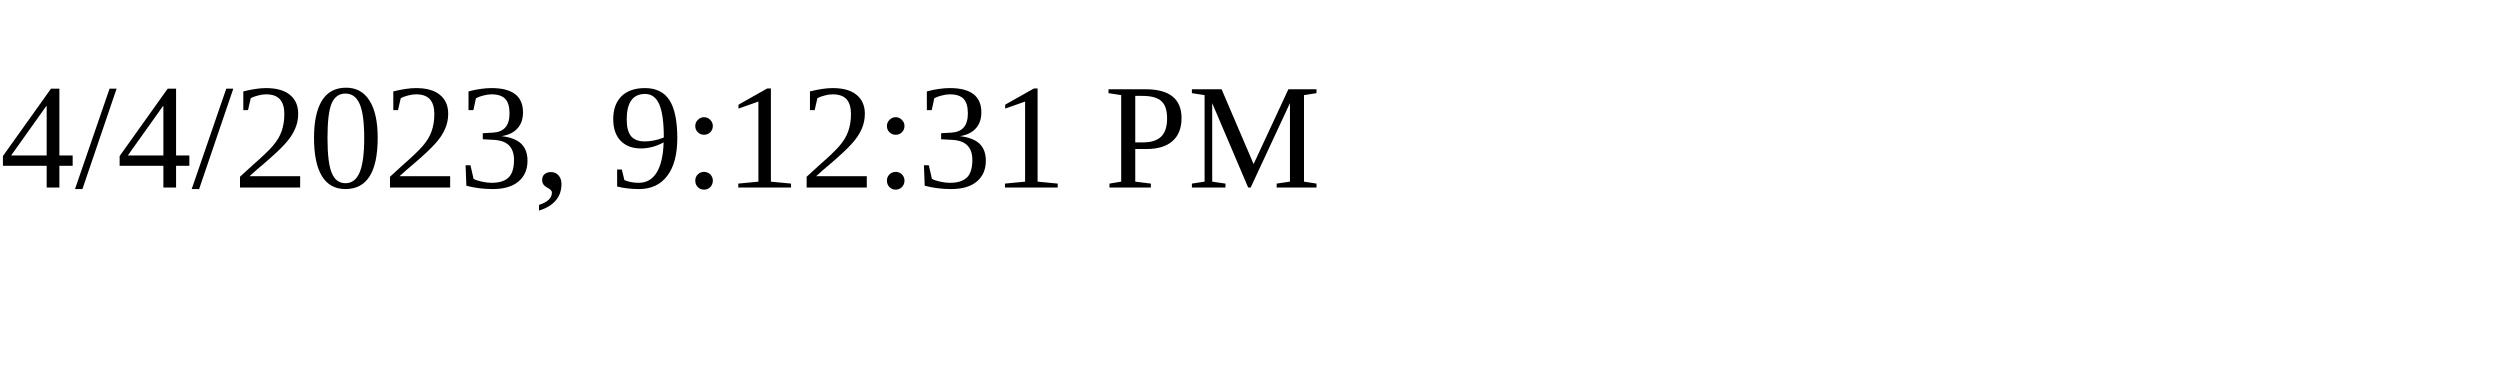
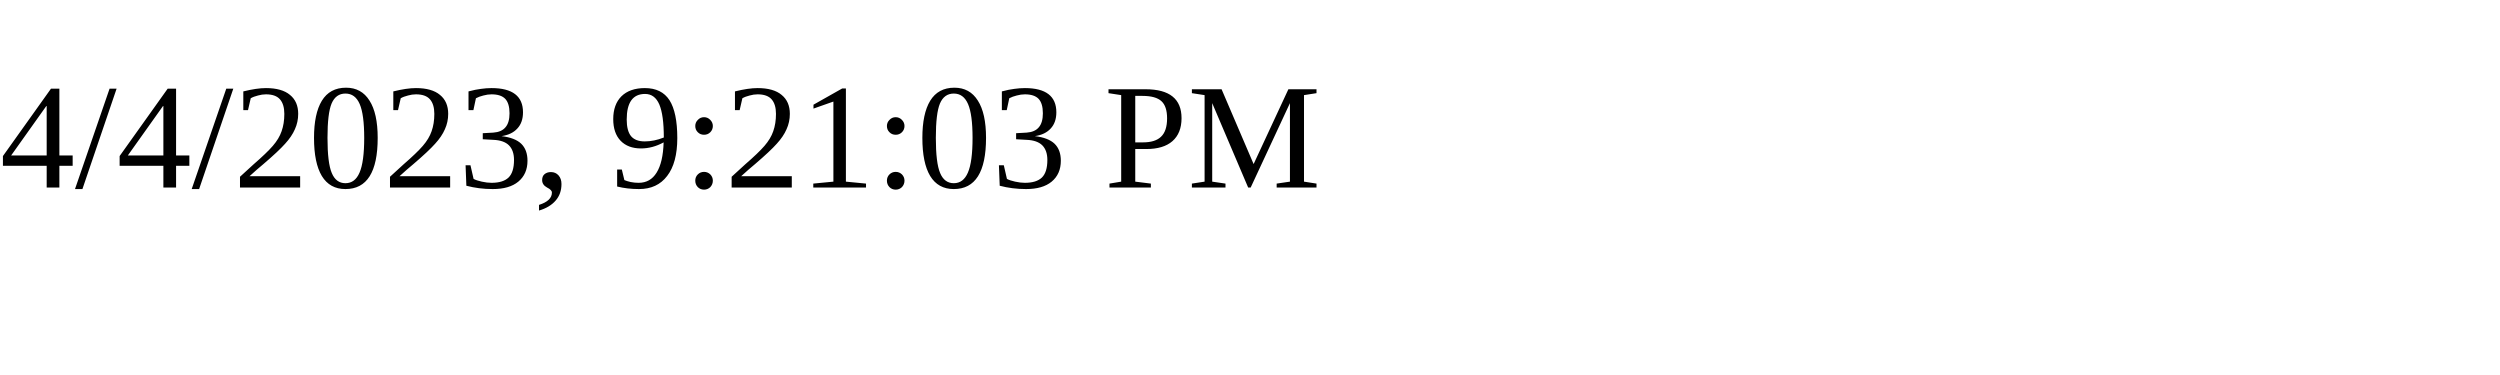
<svg xmlns="http://www.w3.org/2000/svg" height="30" width="200">
-   <text x="0" y="15">4/4/2023, 9:12:31 PM</text>
+   <text x="0" y="15">4/4/2023, 9:21:03 PM</text>
</svg>
